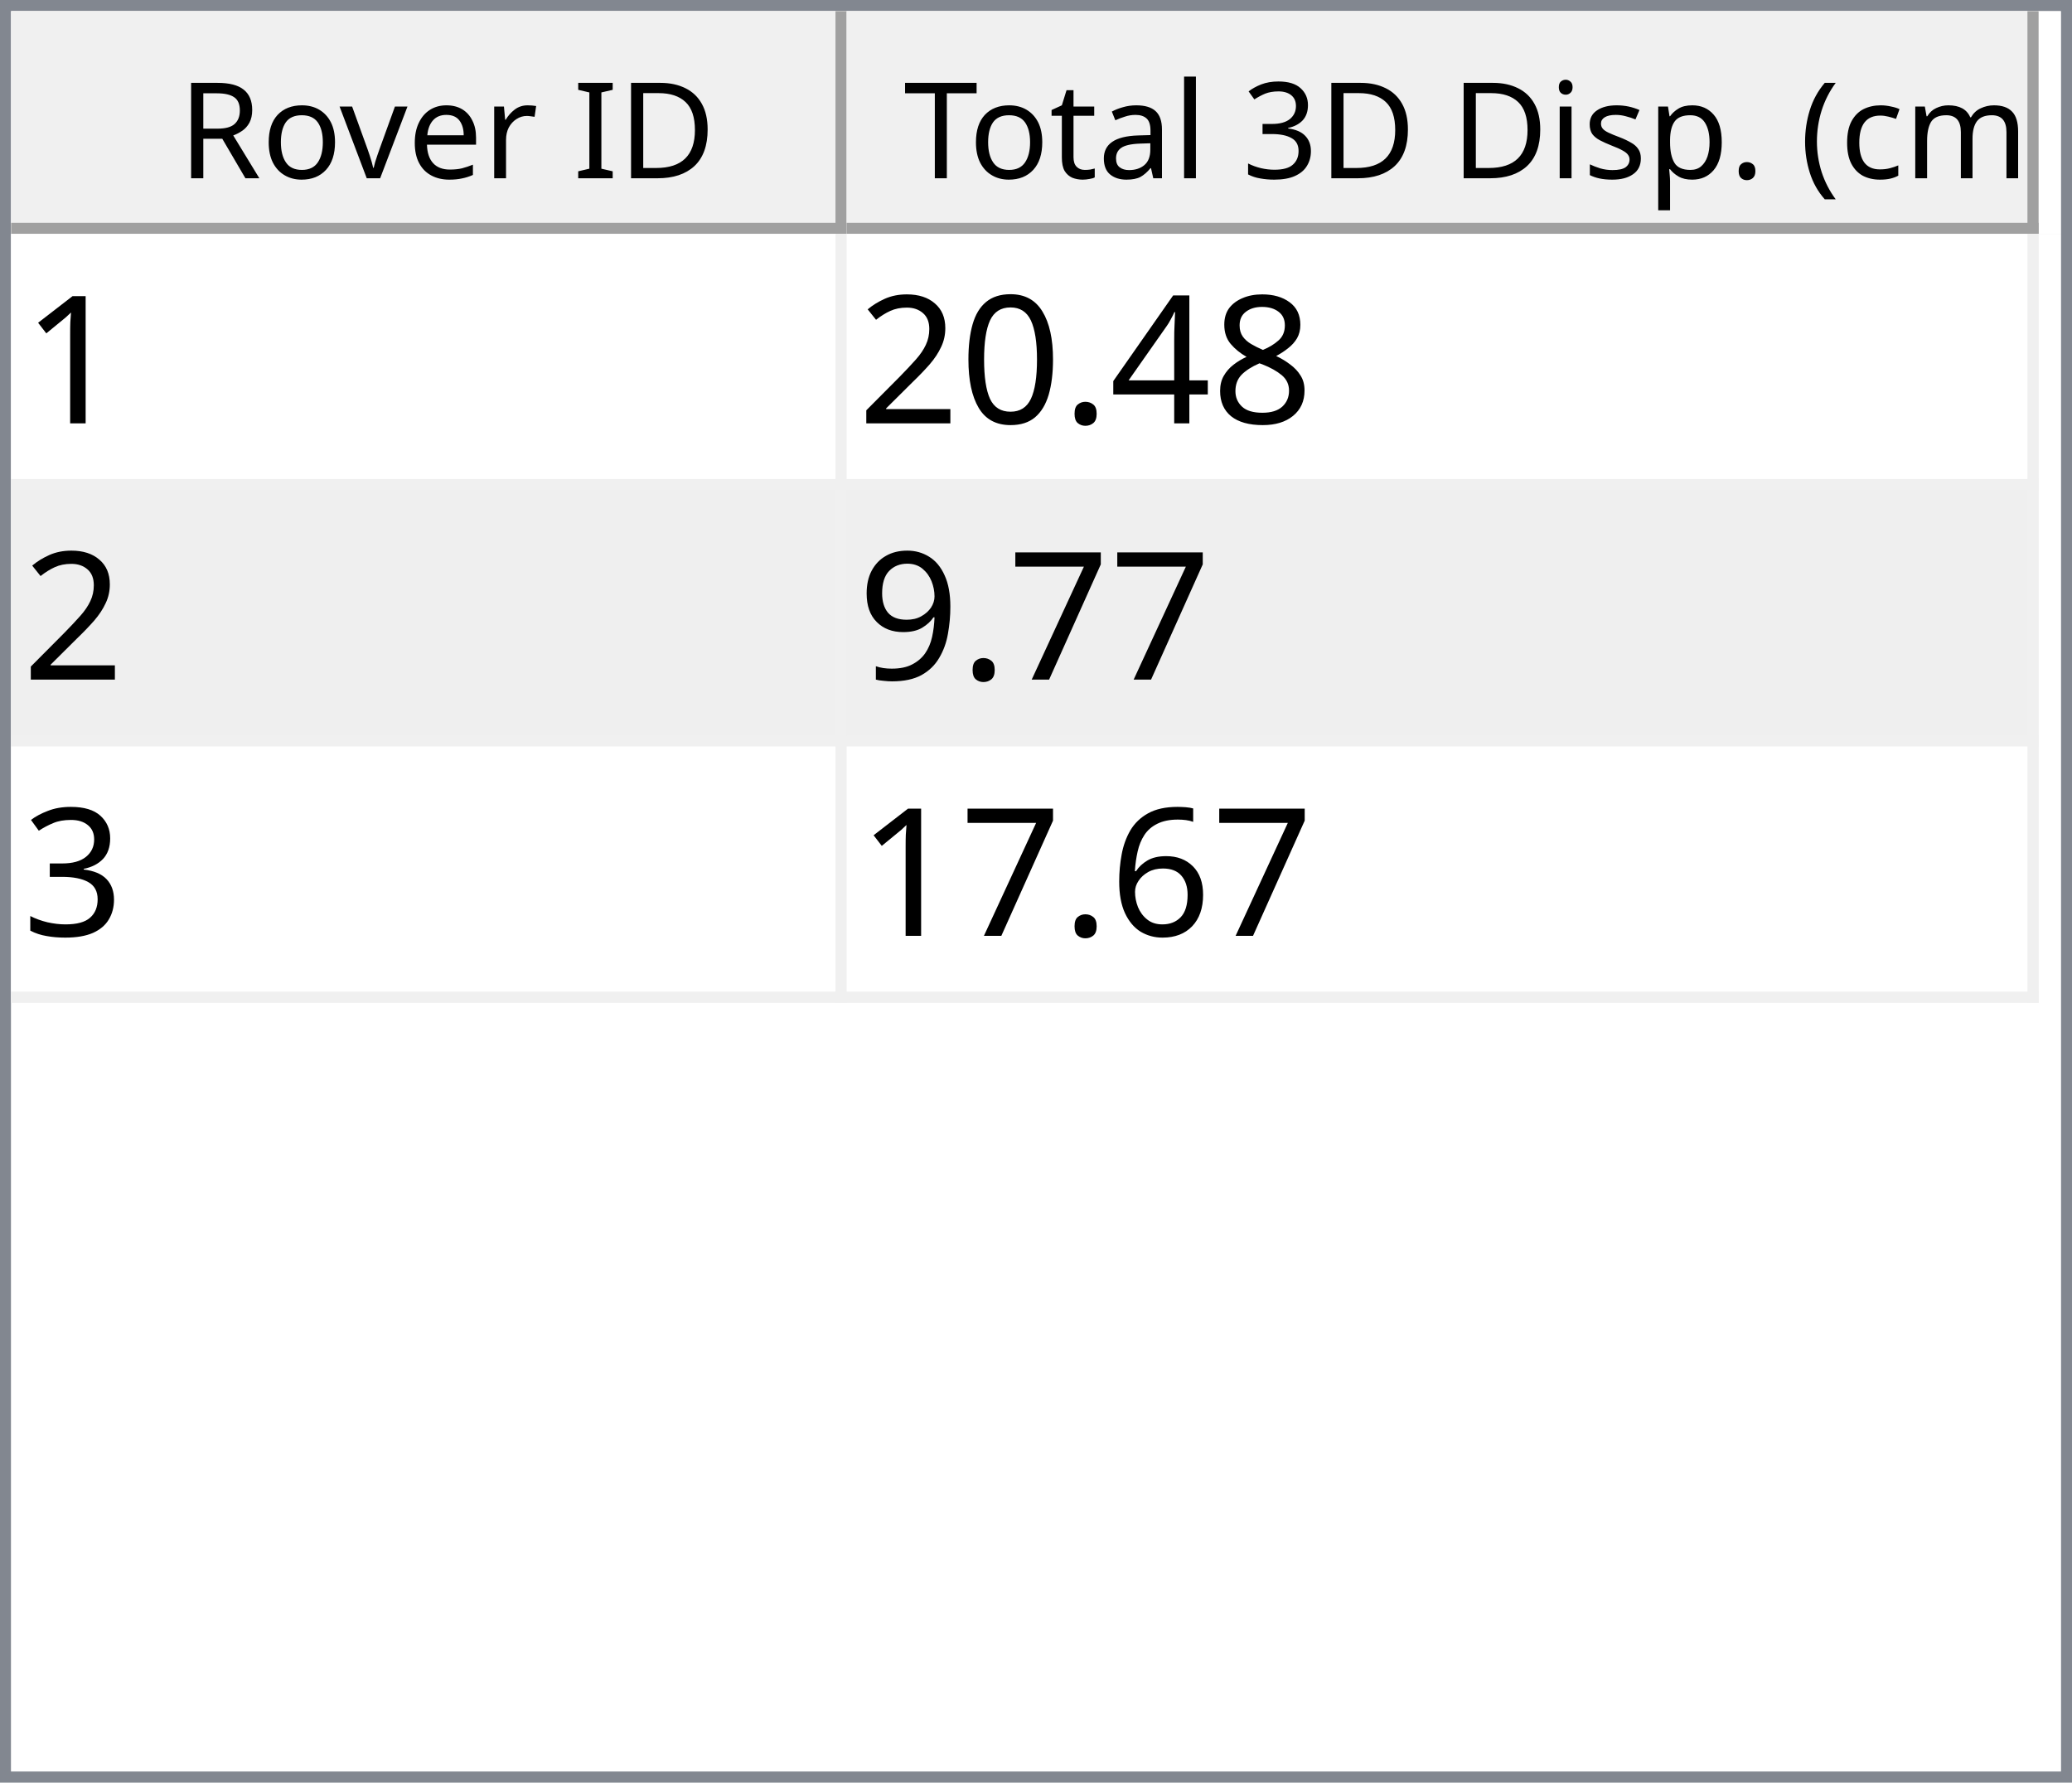
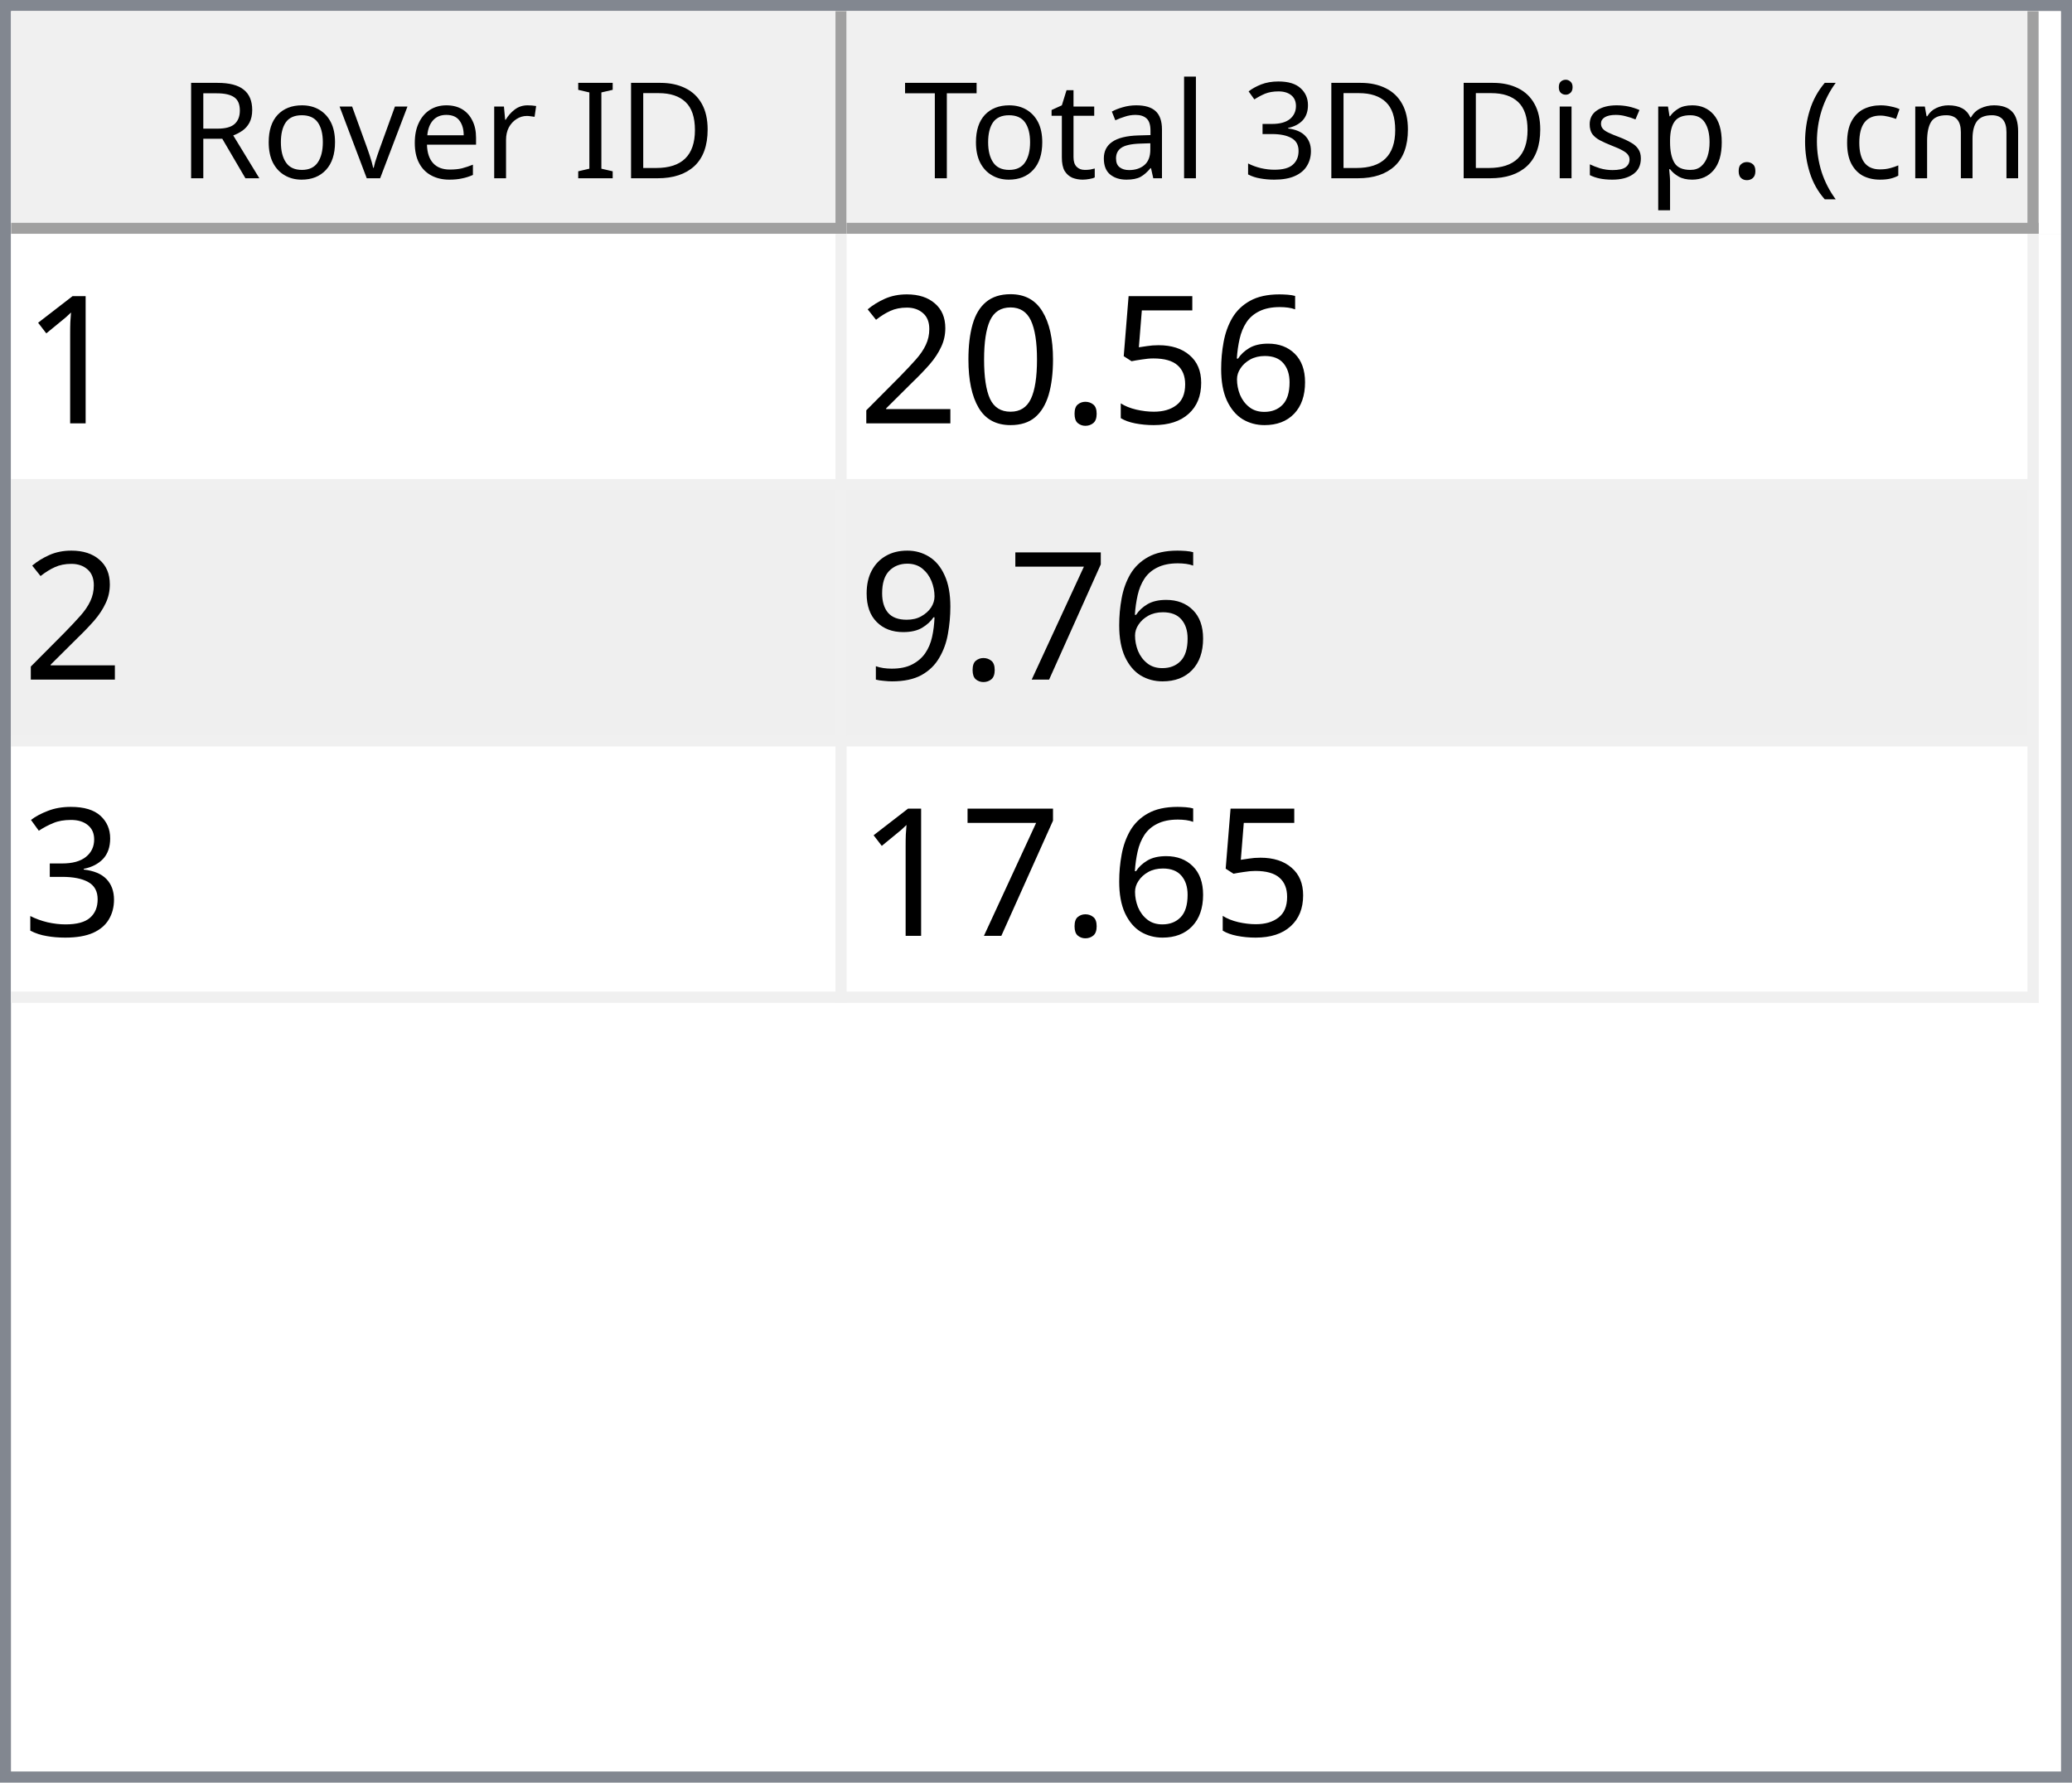
<svg xmlns="http://www.w3.org/2000/svg" style="fill-opacity:1; color-rendering:auto; color-interpolation:auto; text-rendering:auto; stroke:black; stroke-linecap:square; stroke-miterlimit:10; shape-rendering:auto; stroke-opacity:1; fill:black; stroke-dasharray:none; font-weight:normal; stroke-width:1; font-family:'Dialog'; font-style:normal; stroke-linejoin:miter; font-size:12px; stroke-dashoffset:0; image-rendering:auto;" width="186" height="160">
  <defs id="genericDefs" />
  <g>
    <defs id="defs1">
      <clipPath clipPathUnits="userSpaceOnUse" id="clipPath1">
        <path d="M0 0 L186 0 L186 160 L0 160 L0 0 Z" />
      </clipPath>
      <clipPath clipPathUnits="userSpaceOnUse" id="clipPath2">
        <path d="M0 0 L0 160 L186 160 L186 0 Z" />
      </clipPath>
      <clipPath clipPathUnits="userSpaceOnUse" id="clipPath3">
        <path d="M0 0 L0 20 L184 20 L184 0 Z" />
      </clipPath>
      <clipPath clipPathUnits="userSpaceOnUse" id="clipPath4">
        <path d="M0 0 L0 20 L75 20 L75 0 Z" />
      </clipPath>
      <clipPath clipPathUnits="userSpaceOnUse" id="clipPath5">
        <path d="M1 1 L1 19 L74 19 L74 1 Z" />
      </clipPath>
      <clipPath clipPathUnits="userSpaceOnUse" id="clipPath6">
        <path d="M0 0 L0 18 L73 18 L73 0 Z" />
      </clipPath>
      <clipPath clipPathUnits="userSpaceOnUse" id="clipPath7">
        <path d="M-0.5 -0.5 L-0.5 19.5 L74.5 19.5 L74.5 -0.5 Z" />
      </clipPath>
      <clipPath clipPathUnits="userSpaceOnUse" id="clipPath8">
        <path d="M0 0 L0 20 L107 20 L107 0 Z" />
      </clipPath>
      <clipPath clipPathUnits="userSpaceOnUse" id="clipPath9">
        <path d="M1 1 L1 19 L106 19 L106 1 Z" />
      </clipPath>
      <clipPath clipPathUnits="userSpaceOnUse" id="clipPath10">
        <path d="M0 0 L0 18 L105 18 L105 0 Z" />
      </clipPath>
      <clipPath clipPathUnits="userSpaceOnUse" id="clipPath11">
        <path d="M-0.5 -0.5 L-0.5 19.5 L106.5 19.5 L106.5 -0.5 Z" />
      </clipPath>
      <clipPath clipPathUnits="userSpaceOnUse" id="clipPath12">
        <path d="M0 0 L0 138 L184 138 L184 0 Z" />
      </clipPath>
      <clipPath clipPathUnits="userSpaceOnUse" id="clipPath13">
        <path d="M0 0 L0 69 L182 69 L182 0 Z" />
      </clipPath>
      <clipPath clipPathUnits="userSpaceOnUse" id="clipPath14">
        <path d="M-0.5 -0.5 L-0.5 68.5 L181.5 68.5 L181.5 -0.5 Z" />
      </clipPath>
      <clipPath clipPathUnits="userSpaceOnUse" id="clipPath15">
        <path d="M0 0 L0 22 L74 22 L74 0 Z" />
      </clipPath>
      <clipPath clipPathUnits="userSpaceOnUse" id="clipPath16">
        <path d="M0 0 L0 22 L106 22 L106 0 Z" />
      </clipPath>
      <font horiz-adv-x="64.551" id="font1">
        <font-face ascent="107.91" descent="25.098" units-per-em="100" style="font-style:normal; font-family:Segoe UI; font-weight:normal;" />
        <missing-glyph horiz-adv-x="64.551" d="M8.109 0 L8.109 68.266 L56.453 68.266 L56.453 0 L8.109 0 ZM15.328 7.234 L49.219 7.234 L49.219 61.031 L15.328 61.031 L15.328 7.234 Z" />
        <glyph unicode="D" horiz-adv-x="70.117" d="M9.188 0 L9.188 70.016 L28.516 70.016 Q65.531 70.016 65.531 35.891 Q65.531 19.672 55.25 9.836 Q44.969 0 27.734 0 L9.188 0 ZM17.391 62.594 L17.391 7.422 L27.828 7.422 Q41.609 7.422 49.273 14.797 Q56.938 22.172 56.938 35.688 Q56.938 62.594 28.328 62.594 L17.391 62.594 Z" />
        <glyph unicode="I" horiz-adv-x="26.611" d="M17.391 0 L9.188 0 L9.188 70.016 L17.391 70.016 L17.391 0 Z" />
        <glyph unicode=" " horiz-adv-x="27.393" d="" />
        <glyph unicode="r" horiz-adv-x="34.766" d="M34.188 41.891 Q32.078 43.5 28.125 43.5 Q23 43.5 19.555 38.672 Q16.109 33.844 16.109 25.484 L16.109 0 L8.109 0 L8.109 50 L16.109 50 L16.109 39.703 L16.312 39.703 Q18.016 44.969 21.531 47.922 Q25.047 50.875 29.391 50.875 Q32.516 50.875 34.188 50.203 L34.188 41.891 Z" />
        <glyph unicode="e" horiz-adv-x="52.295" d="M48.297 23 L12.984 23 Q13.188 14.656 17.484 10.109 Q21.781 5.562 29.297 5.562 Q37.75 5.562 44.828 11.141 L44.828 3.609 Q38.234 -1.172 27.391 -1.172 Q16.797 -1.172 10.742 5.641 Q4.688 12.453 4.688 24.812 Q4.688 36.469 11.305 43.82 Q17.922 51.172 27.734 51.172 Q37.547 51.172 42.922 44.828 Q48.297 38.484 48.297 27.203 L48.297 23 ZM40.094 29.781 Q40.047 36.719 36.75 40.578 Q33.453 44.438 27.594 44.438 Q21.922 44.438 17.969 40.383 Q14.016 36.328 13.094 29.781 L40.094 29.781 Z" />
        <glyph unicode="v" horiz-adv-x="47.9" d="M47.406 50 L27.484 0 L19.625 0 L0.688 50 L9.469 50 L22.172 13.672 Q23.578 9.672 23.922 6.688 L24.125 6.688 Q24.609 10.453 25.688 13.484 L38.969 50 L47.406 50 Z" />
        <glyph unicode="o" horiz-adv-x="58.594" d="M29 -1.172 Q17.922 -1.172 11.305 5.836 Q4.688 12.844 4.688 24.422 Q4.688 37.016 11.57 44.094 Q18.453 51.172 30.172 51.172 Q41.359 51.172 47.633 44.289 Q53.906 37.406 53.906 25.203 Q53.906 13.234 47.141 6.031 Q40.375 -1.172 29 -1.172 ZM29.594 44.438 Q21.875 44.438 17.383 39.188 Q12.891 33.938 12.891 24.703 Q12.891 15.828 17.43 10.695 Q21.969 5.562 29.594 5.562 Q37.359 5.562 41.531 10.594 Q45.703 15.625 45.703 24.906 Q45.703 34.281 41.531 39.359 Q37.359 44.438 29.594 44.438 Z" />
        <glyph unicode="R" horiz-adv-x="59.814" d="M59.375 0 L49.609 0 L37.891 19.625 Q36.281 22.359 34.766 24.289 Q33.25 26.219 31.664 27.438 Q30.078 28.656 28.25 29.219 Q26.422 29.781 24.125 29.781 L17.391 29.781 L17.391 0 L9.188 0 L9.188 70.016 L30.078 70.016 Q34.672 70.016 38.555 68.867 Q42.438 67.719 45.289 65.375 Q48.141 63.031 49.758 59.547 Q51.375 56.062 51.375 51.375 Q51.375 47.703 50.273 44.656 Q49.172 41.609 47.148 39.211 Q45.125 36.812 42.266 35.133 Q39.406 33.453 35.844 32.516 L35.844 32.328 Q37.594 31.547 38.891 30.547 Q40.188 29.547 41.359 28.18 Q42.531 26.812 43.68 25.078 Q44.828 23.344 46.234 21.047 L59.375 0 ZM17.391 62.594 L17.391 37.203 L28.516 37.203 Q31.594 37.203 34.203 38.133 Q36.812 39.062 38.719 40.797 Q40.625 42.531 41.703 45.047 Q42.781 47.562 42.781 50.688 Q42.781 56.297 39.141 59.445 Q35.5 62.594 28.609 62.594 L17.391 62.594 Z" />
        <glyph unicode=")" horiz-adv-x="30.176" d="M8.297 -15.922 L1.172 -15.922 Q16.406 2.344 16.406 26.812 Q16.406 51.469 1.078 70.016 L8.297 70.016 Q23.531 52.156 23.531 26.703 Q23.531 1.375 8.297 -15.922 Z" />
        <glyph unicode="m" horiz-adv-x="86.133" d="M79.109 0 L71.094 0 L71.094 28.719 Q71.094 37.016 68.531 40.727 Q65.969 44.438 59.906 44.438 Q54.781 44.438 51.195 39.75 Q47.609 35.062 47.609 28.516 L47.609 0 L39.594 0 L39.594 29.688 Q39.594 44.438 28.219 44.438 Q22.953 44.438 19.531 40.016 Q16.109 35.594 16.109 28.516 L16.109 0 L8.109 0 L8.109 50 L16.109 50 L16.109 42.094 L16.312 42.094 Q21.625 51.172 31.844 51.172 Q36.969 51.172 40.773 48.312 Q44.578 45.453 46 40.828 Q51.562 51.172 62.594 51.172 Q79.109 51.172 79.109 30.812 L79.109 0 Z" />
        <glyph unicode="c" horiz-adv-x="46.191" d="M42.188 2.297 Q36.422 -1.172 28.516 -1.172 Q17.828 -1.172 11.258 5.789 Q4.688 12.75 4.688 23.828 Q4.688 36.188 11.766 43.68 Q18.844 51.172 30.672 51.172 Q37.25 51.172 42.281 48.734 L42.281 40.531 Q36.719 44.438 30.375 44.438 Q22.703 44.438 17.797 38.945 Q12.891 33.453 12.891 24.516 Q12.891 15.719 17.508 10.641 Q22.125 5.562 29.891 5.562 Q36.422 5.562 42.188 9.906 L42.188 2.297 Z" />
        <glyph unicode="(" horiz-adv-x="30.176" d="M29.109 -15.922 L21.969 -15.922 Q6.844 1.375 6.844 26.703 Q6.844 52.156 21.969 70.016 L29.203 70.016 Q13.875 51.469 13.875 26.812 Q13.875 2.344 29.109 -15.922 Z" />
        <glyph unicode="." horiz-adv-x="21.68" d="M10.891 -1.078 Q8.641 -1.078 7.055 0.539 Q5.469 2.156 5.469 4.391 Q5.469 6.641 7.055 8.273 Q8.641 9.906 10.891 9.906 Q13.188 9.906 14.797 8.273 Q16.406 6.641 16.406 4.391 Q16.406 2.156 14.797 0.539 Q13.188 -1.078 10.891 -1.078 Z" />
        <glyph unicode="p" horiz-adv-x="58.789" d="M16.312 7.234 L16.109 7.234 L16.109 -23 L8.109 -23 L8.109 50 L16.109 50 L16.109 41.219 L16.312 41.219 Q22.219 51.172 33.594 51.172 Q43.266 51.172 48.688 44.461 Q54.109 37.75 54.109 26.469 Q54.109 13.922 48 6.375 Q41.891 -1.172 31.297 -1.172 Q21.578 -1.172 16.312 7.234 ZM16.109 27.391 L16.109 20.406 Q16.109 14.203 20.141 9.883 Q24.172 5.562 30.375 5.562 Q37.641 5.562 41.773 11.133 Q45.906 16.703 45.906 26.609 Q45.906 34.969 42.047 39.703 Q38.188 44.438 31.594 44.438 Q24.609 44.438 20.359 39.578 Q16.109 34.719 16.109 27.391 Z" />
        <glyph unicode="s" horiz-adv-x="42.432" d="M5.078 1.812 L5.078 10.406 Q11.625 5.562 19.484 5.562 Q30.031 5.562 30.031 12.594 Q30.031 14.594 29.125 15.992 Q28.219 17.391 26.68 18.461 Q25.141 19.531 23.07 20.383 Q21 21.234 18.609 22.172 Q15.281 23.484 12.766 24.828 Q10.25 26.172 8.57 27.859 Q6.891 29.547 6.031 31.695 Q5.172 33.844 5.172 36.719 Q5.172 40.234 6.789 42.945 Q8.406 45.656 11.086 47.484 Q13.766 49.312 17.211 50.242 Q20.656 51.172 24.312 51.172 Q30.812 51.172 35.938 48.922 L35.938 40.828 Q30.422 44.438 23.25 44.438 Q21 44.438 19.195 43.922 Q17.391 43.406 16.094 42.477 Q14.797 41.547 14.086 40.258 Q13.375 38.969 13.375 37.406 Q13.375 35.453 14.086 34.133 Q14.797 32.812 16.164 31.789 Q17.531 30.766 19.484 29.938 Q21.438 29.109 23.922 28.125 Q27.25 26.859 29.883 25.516 Q32.516 24.172 34.375 22.484 Q36.234 20.797 37.234 18.602 Q38.234 16.406 38.234 13.375 Q38.234 9.672 36.602 6.938 Q34.969 4.203 32.234 2.398 Q29.5 0.594 25.93 -0.289 Q22.359 -1.172 18.453 -1.172 Q10.75 -1.172 5.078 1.812 Z" />
        <glyph unicode="i" horiz-adv-x="24.219" d="M12.203 62.703 Q10.062 62.703 8.547 64.164 Q7.031 65.625 7.031 67.875 Q7.031 70.125 8.547 71.609 Q10.062 73.094 12.203 73.094 Q14.406 73.094 15.945 71.609 Q17.484 70.125 17.484 67.875 Q17.484 65.719 15.945 64.211 Q14.406 62.703 12.203 62.703 ZM16.109 0 L8.109 0 L8.109 50 L16.109 50 L16.109 0 Z" />
        <glyph unicode="3" horiz-adv-x="53.906" d="M46.531 19.828 Q46.531 15.094 44.75 11.211 Q42.969 7.328 39.719 4.57 Q36.469 1.812 31.93 0.297 Q27.391 -1.219 21.922 -1.219 Q11.922 -1.219 6 2.594 L6 11.188 Q13.094 5.609 22.219 5.609 Q25.875 5.609 28.828 6.539 Q31.781 7.469 33.906 9.227 Q36.031 10.984 37.18 13.477 Q38.328 15.969 38.328 19.094 Q38.328 32.812 18.797 32.812 L12.984 32.812 L12.984 39.594 L18.5 39.594 Q35.797 39.594 35.797 52.484 Q35.797 64.406 22.609 64.406 Q15.188 64.406 8.688 59.422 L8.688 67.188 Q15.375 71.188 24.609 71.188 Q29 71.188 32.57 69.969 Q36.141 68.75 38.68 66.555 Q41.219 64.359 42.609 61.281 Q44 58.203 44 54.5 Q44 40.672 30.031 36.719 L30.031 36.531 Q33.594 36.141 36.625 34.797 Q39.656 33.453 41.852 31.305 Q44.047 29.156 45.289 26.25 Q46.531 23.344 46.531 19.828 Z" />
        <glyph unicode="l" horiz-adv-x="24.219" d="M16.109 0 L8.109 0 L8.109 74.031 L16.109 74.031 L16.109 0 Z" />
        <glyph unicode="a" horiz-adv-x="50.879" d="M43.891 0 L35.891 0 L35.891 7.812 L35.688 7.812 Q30.469 -1.172 20.312 -1.172 Q12.844 -1.172 8.617 2.781 Q4.391 6.734 4.391 13.281 Q4.391 27.297 20.906 29.594 L35.891 31.688 Q35.891 44.438 25.594 44.438 Q16.547 44.438 9.281 38.281 L9.281 46.484 Q16.656 51.172 26.266 51.172 Q43.891 51.172 43.891 32.516 L43.891 0 ZM35.891 25.297 L23.828 23.641 Q18.266 22.859 15.43 20.875 Q12.594 18.891 12.594 13.875 Q12.594 10.203 15.211 7.883 Q17.828 5.562 22.172 5.562 Q28.125 5.562 32.008 9.742 Q35.891 13.922 35.891 20.312 L35.891 25.297 Z" />
        <glyph unicode="t" horiz-adv-x="33.887" d="M31.297 0.484 Q28.469 -1.078 23.828 -1.078 Q10.688 -1.078 10.688 13.578 L10.688 43.172 L2.094 43.172 L2.094 50 L10.688 50 L10.688 62.203 L18.703 64.797 L18.703 50 L31.297 50 L31.297 43.172 L18.703 43.172 L18.703 14.984 Q18.703 9.969 20.414 7.82 Q22.125 5.672 26.078 5.672 Q29.109 5.672 31.297 7.328 L31.297 0.484 Z" />
        <glyph unicode="T" horiz-adv-x="52.393" d="M50.594 62.594 L30.375 62.594 L30.375 0 L22.172 0 L22.172 62.594 L2 62.594 L2 70.016 L50.594 70.016 L50.594 62.594 Z" />
      </font>
      <font horiz-adv-x="75.0" id="font2">
        <font-face ascent="100.537" descent="21.973" units-per-em="100" style="font-style:normal; font-family:sans-serif; font-weight:normal;" />
        <missing-glyph horiz-adv-x="75.0" d="M12.5 0 L12.5 62.5 L62.5 62.5 L62.5 0 L12.5 0 ZM14.062 1.562 L60.938 1.562 L60.938 60.938 L14.062 60.938 L14.062 1.562 Z" />
        <glyph unicode="1" horiz-adv-x="55.615" d="M37.25 0 L28.469 0 L28.469 56 Q25.297 52.984 20.141 49.953 Q14.984 46.922 10.891 45.406 L10.891 53.906 Q18.266 57.375 23.781 62.305 Q29.297 67.234 31.594 71.875 L37.25 71.875 L37.25 0 Z" />
-         <glyph unicode="8" horiz-adv-x="55.615" d="M17.672 38.812 Q12.203 40.828 9.57 44.539 Q6.938 48.25 6.938 53.422 Q6.938 61.234 12.555 66.555 Q18.172 71.875 27.484 71.875 Q36.859 71.875 42.578 66.43 Q48.297 60.984 48.297 53.172 Q48.297 48.188 45.68 44.508 Q43.062 40.828 37.75 38.812 Q44.344 36.672 47.781 31.883 Q51.219 27.094 51.219 20.453 Q51.219 11.281 44.727 5.031 Q38.234 -1.219 27.641 -1.219 Q17.047 -1.219 10.547 5.055 Q4.047 11.328 4.047 20.703 Q4.047 27.688 7.594 32.398 Q11.141 37.109 17.672 38.812 ZM15.922 53.719 Q15.922 48.641 19.195 45.414 Q22.469 42.188 27.688 42.188 Q32.766 42.188 36.016 45.383 Q39.266 48.578 39.266 53.219 Q39.266 58.062 35.914 61.359 Q32.562 64.656 27.594 64.656 Q22.562 64.656 19.242 61.43 Q15.922 58.203 15.922 53.719 ZM13.094 20.656 Q13.094 16.891 14.875 13.375 Q16.656 9.859 20.172 7.93 Q23.688 6 27.734 6 Q34.031 6 38.133 10.055 Q42.234 14.109 42.234 20.359 Q42.234 26.703 38.016 30.859 Q33.797 35.016 27.438 35.016 Q21.234 35.016 17.164 30.914 Q13.094 26.812 13.094 20.656 Z" />
-         <glyph unicode="4" horiz-adv-x="55.615" d="M32.328 0 L32.328 17.141 L1.266 17.141 L1.266 25.203 L33.938 71.578 L41.109 71.578 L41.109 25.203 L50.781 25.203 L50.781 17.141 L41.109 17.141 L41.109 0 L32.328 0 ZM32.328 25.203 L32.328 57.469 L9.906 25.203 L32.328 25.203 Z" />
+         <glyph unicode="6" horiz-adv-x="55.615" d="M49.75 54.047 L41.016 53.375 Q39.844 58.547 37.703 60.891 Q34.125 64.656 28.906 64.656 Q24.703 64.656 21.531 62.312 Q17.391 59.281 14.992 53.469 Q12.594 47.656 12.5 36.922 Q15.672 41.75 20.266 44.094 Q24.859 46.438 29.891 46.438 Q38.672 46.438 44.852 39.969 Q51.031 33.5 51.031 23.25 Q51.031 16.5 48.125 10.719 Q45.219 4.938 40.141 1.859 Q35.062 -1.219 28.609 -1.219 Q17.625 -1.219 10.695 6.859 Q3.766 14.938 3.766 33.5 Q3.766 54.25 11.422 63.672 Q18.109 71.875 29.438 71.875 Q37.891 71.875 43.289 67.141 Q48.688 62.406 49.75 54.047 ZM13.875 23.188 Q13.875 18.656 15.797 14.508 Q17.719 10.359 21.188 8.18 Q24.656 6 28.469 6 Q34.031 6 38.039 10.492 Q42.047 14.984 42.047 22.703 Q42.047 30.125 38.086 34.398 Q34.125 38.672 28.125 38.672 Q22.172 38.672 18.023 34.398 Q13.875 30.125 13.875 23.188 Z" />
+         <glyph unicode="5" horiz-adv-x="55.615" d="M4.156 18.75 L13.375 19.531 Q14.406 12.797 18.141 9.398 Q21.875 6 27.156 6 Q33.5 6 37.891 10.789 Q42.281 15.578 42.281 23.484 Q42.281 31 38.062 35.352 Q33.844 39.703 27 39.703 Q22.75 39.703 19.336 37.773 Q15.922 35.844 13.969 32.766 L5.719 33.844 L12.641 70.609 L48.25 70.609 L48.25 62.203 L19.672 62.203 L15.828 42.969 Q22.266 47.469 29.344 47.469 Q38.719 47.469 45.164 40.969 Q51.609 34.469 51.609 24.266 Q51.609 14.547 45.953 7.469 Q39.062 -1.219 27.156 -1.219 Q17.391 -1.219 11.211 4.25 Q5.031 9.719 4.156 18.75 Z" />
        <glyph unicode="." horiz-adv-x="27.783" d="M9.078 0 L9.078 10.016 L19.094 10.016 L19.094 0 L9.078 0 Z" />
        <glyph unicode="0" horiz-adv-x="55.615" d="M4.156 35.297 Q4.156 48 6.766 55.742 Q9.375 63.484 14.523 67.68 Q19.672 71.875 27.484 71.875 Q33.25 71.875 37.594 69.555 Q41.938 67.234 44.773 62.867 Q47.609 58.5 49.219 52.227 Q50.828 45.953 50.828 35.297 Q50.828 22.703 48.242 14.969 Q45.656 7.234 40.508 3.008 Q35.359 -1.219 27.484 -1.219 Q17.141 -1.219 11.234 6.203 Q4.156 15.141 4.156 35.297 ZM13.188 35.297 Q13.188 17.672 17.312 11.836 Q21.438 6 27.484 6 Q33.547 6 37.672 11.859 Q41.797 17.719 41.797 35.297 Q41.797 52.984 37.672 58.789 Q33.547 64.594 27.391 64.594 Q21.344 64.594 17.719 59.469 Q13.188 52.938 13.188 35.297 Z" />
        <glyph unicode="2" horiz-adv-x="55.615" d="M50.344 8.453 L50.344 0 L3.031 0 Q2.938 3.172 4.047 6.109 Q5.859 10.938 9.836 15.625 Q13.812 20.312 21.344 26.469 Q33.016 36.031 37.117 41.625 Q41.219 47.219 41.219 52.203 Q41.219 57.422 37.477 61.008 Q33.734 64.594 27.734 64.594 Q21.391 64.594 17.578 60.789 Q13.766 56.984 13.719 50.25 L4.688 51.172 Q5.609 61.281 11.664 66.578 Q17.719 71.875 27.938 71.875 Q38.234 71.875 44.242 66.164 Q50.25 60.453 50.25 52 Q50.25 47.703 48.492 43.555 Q46.734 39.406 42.656 34.812 Q38.578 30.219 29.109 22.219 Q21.188 15.578 18.945 13.211 Q16.703 10.844 15.234 8.453 L50.344 8.453 Z" />
        <glyph unicode="7" horiz-adv-x="55.615" d="M4.734 62.203 L4.734 70.656 L51.078 70.656 L51.078 63.812 Q44.234 56.547 37.523 44.484 Q30.812 32.422 27.156 19.672 Q24.516 10.688 23.781 0 L14.75 0 Q14.891 8.453 18.062 20.414 Q21.234 32.375 27.172 43.484 Q33.109 54.594 39.797 62.203 L4.734 62.203 Z" />
        <glyph unicode="9" horiz-adv-x="55.615" d="M5.469 16.547 L13.922 17.328 Q14.984 11.375 18.016 8.688 Q21.047 6 25.781 6 Q29.828 6 32.883 7.859 Q35.938 9.719 37.891 12.82 Q39.844 15.922 41.164 21.195 Q42.484 26.469 42.484 31.938 Q42.484 32.516 42.438 33.688 Q39.797 29.5 35.234 26.883 Q30.672 24.266 25.344 24.266 Q16.453 24.266 10.305 30.711 Q4.156 37.156 4.156 47.703 Q4.156 58.594 10.578 65.234 Q17 71.875 26.656 71.875 Q33.641 71.875 39.43 68.117 Q45.219 64.359 48.219 57.398 Q51.219 50.438 51.219 37.25 Q51.219 23.531 48.242 15.406 Q45.266 7.281 39.383 3.031 Q33.5 -1.219 25.594 -1.219 Q17.188 -1.219 11.867 3.445 Q6.547 8.109 5.469 16.547 ZM41.453 48.141 Q41.453 55.719 37.43 60.156 Q33.406 64.594 27.734 64.594 Q21.875 64.594 17.531 59.812 Q13.188 55.031 13.188 47.406 Q13.188 40.578 17.312 36.305 Q21.438 32.031 27.484 32.031 Q33.594 32.031 37.523 36.305 Q41.453 40.578 41.453 48.141 Z" />
        <glyph unicode="3" horiz-adv-x="55.615" d="M4.203 18.891 L12.984 20.062 Q14.5 12.594 18.141 9.297 Q21.781 6 27 6 Q33.203 6 37.477 10.297 Q41.75 14.594 41.75 20.953 Q41.75 27 37.797 30.93 Q33.844 34.859 27.734 34.859 Q25.25 34.859 21.531 33.891 L22.516 41.609 Q23.391 41.5 23.922 41.5 Q29.547 41.5 34.039 44.43 Q38.531 47.359 38.531 53.469 Q38.531 58.297 35.258 61.477 Q31.984 64.656 26.812 64.656 Q21.688 64.656 18.266 61.43 Q14.844 58.203 13.875 51.766 L5.078 53.328 Q6.688 62.156 12.398 67.016 Q18.109 71.875 26.609 71.875 Q32.469 71.875 37.398 69.359 Q42.328 66.844 44.945 62.5 Q47.562 58.156 47.562 53.266 Q47.562 48.641 45.07 44.828 Q42.578 41.016 37.703 38.766 Q44.047 37.312 47.562 32.695 Q51.078 28.078 51.078 21.141 Q51.078 11.766 44.242 5.25 Q37.406 -1.266 26.953 -1.266 Q17.531 -1.266 11.305 4.352 Q5.078 9.969 4.203 18.891 Z" />
-         <glyph unicode="6" horiz-adv-x="55.615" d="M49.75 54.047 L41.016 53.375 Q39.844 58.547 37.703 60.891 Q34.125 64.656 28.906 64.656 Q24.703 64.656 21.531 62.312 Q17.391 59.281 14.992 53.469 Q12.594 47.656 12.5 36.922 Q15.672 41.75 20.266 44.094 Q24.859 46.438 29.891 46.438 Q38.672 46.438 44.852 39.969 Q51.031 33.5 51.031 23.25 Q51.031 16.5 48.125 10.719 Q45.219 4.938 40.141 1.859 Q35.062 -1.219 28.609 -1.219 Q17.625 -1.219 10.695 6.859 Q3.766 14.938 3.766 33.5 Q3.766 54.25 11.422 63.672 Q18.109 71.875 29.438 71.875 Q37.891 71.875 43.289 67.141 Q48.688 62.406 49.75 54.047 ZM13.875 23.188 Q13.875 18.656 15.797 14.508 Q17.719 10.359 21.188 8.18 Q24.656 6 28.469 6 Q34.031 6 38.039 10.492 Q42.047 14.984 42.047 22.703 Q42.047 30.125 38.086 34.398 Q34.125 38.672 28.125 38.672 Q22.172 38.672 18.023 34.398 Q13.875 30.125 13.875 23.188 Z" />
      </font>
    </defs>
    <g style="fill:white; stroke:white;">
      <rect x="0" y="0" width="186" style="clip-path:url(#clipPath1); stroke:none;" height="160" />
    </g>
    <g style="fill:white; text-rendering:optimizeSpeed; color-rendering:optimizeSpeed; image-rendering:optimizeSpeed; shape-rendering:crispEdges; stroke:white; color-interpolation:sRGB;">
      <rect x="0" width="186" height="160" y="0" style="stroke:none;" />
      <path style="stroke:none;" d="M0 160 L186 160 L186 0 L0 0 Z" />
    </g>
    <g style="fill:rgb(240,240,240); font-family:'Segoe UI'; stroke:rgb(240,240,240);">
      <rect x="0" y="0" width="186" style="clip-path:url(#clipPath2); stroke:none;" height="160" />
    </g>
    <g style="fill:rgb(130,135,144); font-family:'Segoe UI'; stroke:rgb(130,135,144);">
      <path d="M0 0 L186 0 L186 160 L0 160 L0 0 ZM1 1 L185 1 L185 159 L1 159 L1 1 Z" style="fill-rule:evenodd; clip-path:url(#clipPath2); stroke:none;" />
    </g>
    <g style="fill:white; font-family:'Segoe UI'; stroke:white;" transform="translate(1,1)">
      <rect x="0" y="0" width="184" style="clip-path:url(#clipPath3); stroke:none;" height="20" />
    </g>
    <g style="fill:rgb(240,240,240); font-family:'Segoe UI'; stroke:rgb(240,240,240);" transform="translate(1,1)">
      <rect x="0" y="0" width="75" style="clip-path:url(#clipPath4); stroke:none;" height="20" />
    </g>
    <g style="font-family:'Segoe UI';" transform="translate(2,2)">
      <text x="14" xml:space="preserve" y="14" style="clip-path:url(#clipPath6); stroke:none;">Rover ID</text>
    </g>
    <g style="fill:rgb(160,160,160); font-family:'Segoe UI'; stroke:rgb(160,160,160); stroke-linejoin:bevel;" transform="translate(1.5,1.5)">
      <line x1="74" x2="74" y1="0" style="fill:none; clip-path:url(#clipPath7);" y2="19" />
    </g>
    <g style="fill:rgb(160,160,160); font-family:'Segoe UI'; stroke:rgb(160,160,160); stroke-linejoin:bevel;" transform="matrix(1,0,0,1,1,1) translate(0.5,0.5)">
      <line x1="0" x2="74" y1="19" style="fill:none; clip-path:url(#clipPath7);" y2="19" />
    </g>
    <g style="fill:rgb(240,240,240); font-family:'Segoe UI'; stroke:rgb(240,240,240);" transform="translate(76,1)">
      <rect x="0" y="0" width="107" style="clip-path:url(#clipPath8); stroke:none;" height="20" />
    </g>
    <g style="font-family:'Segoe UI';" transform="translate(77,2)">
      <text x="1" xml:space="preserve" y="14" style="clip-path:url(#clipPath10); stroke:none;"> Total 3D Disp. (cm)</text>
    </g>
    <g style="fill:rgb(160,160,160); font-family:'Segoe UI'; stroke:rgb(160,160,160); stroke-linejoin:bevel;" transform="translate(76.5,1.5)">
      <line x1="106" x2="106" y1="0" style="fill:none; clip-path:url(#clipPath11);" y2="19" />
    </g>
    <g style="fill:rgb(160,160,160); font-family:'Segoe UI'; stroke:rgb(160,160,160); stroke-linejoin:bevel;" transform="matrix(1,0,0,1,76,1) translate(0.5,0.5)">
      <line x1="0" x2="106" y1="19" style="fill:none; clip-path:url(#clipPath11);" y2="19" />
    </g>
    <g style="fill:white; font-family:'Segoe UI'; stroke:white;" transform="translate(1,21)">
      <rect x="0" y="0" width="184" style="clip-path:url(#clipPath12); stroke:none;" height="138" />
    </g>
    <g style="fill:rgb(240,240,240); font-size:16px; font-family:sans-serif; stroke:rgb(240,240,240);" transform="translate(1,21)">
      <rect x="0" y="0" width="182" style="clip-path:url(#clipPath13); stroke:none;" height="69" />
      <line transform="translate(0.5,0.5)" x1="0" x2="181" y1="22" style="clip-path:url(#clipPath14); fill:none; stroke-linejoin:bevel;" y2="22" />
    </g>
    <g transform="matrix(1,0,0,1,1,21) translate(0.5,0.5)" style="fill:rgb(240,240,240); font-size:16px; font-family:sans-serif; stroke:rgb(240,240,240); stroke-linejoin:bevel;">
      <line x1="0" x2="181" y1="45" style="fill:none; clip-path:url(#clipPath14);" y2="45" />
    </g>
    <g transform="matrix(1,0,0,1,1,21) translate(0.5,0.5)" style="fill:rgb(240,240,240); font-size:16px; font-family:sans-serif; stroke:rgb(240,240,240); stroke-linejoin:bevel;">
      <line x1="0" x2="181" y1="68" style="fill:none; clip-path:url(#clipPath14);" y2="68" />
    </g>
    <g transform="matrix(1,0,0,1,1,21) translate(0.5,0.5)" style="fill:rgb(240,240,240); font-size:16px; font-family:sans-serif; stroke:rgb(240,240,240); stroke-linejoin:bevel;">
      <line x1="74" x2="74" y1="0" style="fill:none; clip-path:url(#clipPath14);" y2="68" />
    </g>
    <g transform="matrix(1,0,0,1,1,21) translate(0.5,0.5)" style="fill:rgb(240,240,240); font-size:16px; font-family:sans-serif; stroke:rgb(240,240,240); stroke-linejoin:bevel;">
      <line x1="181" x2="181" y1="0" style="fill:none; clip-path:url(#clipPath14);" y2="68" />
    </g>
    <g style="fill:white; font-size:16px; font-family:sans-serif; stroke:white;" transform="matrix(1,0,0,1,1,21)">
      <rect x="0" y="0" width="74" style="clip-path:url(#clipPath15); stroke:none;" height="22" />
      <text x="1" y="17" style="fill:black; clip-path:url(#clipPath15); stroke:none;" xml:space="preserve">1</text>
    </g>
    <g style="fill:white; font-size:16px; font-family:sans-serif; stroke:white;" transform="matrix(1,0,0,1,1,21) translate(75,0)">
      <rect x="0" y="0" width="106" style="clip-path:url(#clipPath16); stroke:none;" height="22" />
-       <text x="1" y="17" style="fill:black; clip-path:url(#clipPath16); stroke:none;" xml:space="preserve">20.48</text>
+       <text x="1" y="17" style="fill:black; clip-path:url(#clipPath16); stroke:none;" xml:space="preserve">20.56</text>
    </g>
    <g style="fill:rgb(239,239,239); font-size:16px; font-family:sans-serif; stroke:rgb(239,239,239);" transform="matrix(1,0,0,1,1,21) translate(0,23)">
      <rect x="0" y="0" width="74" style="clip-path:url(#clipPath15); stroke:none;" height="22" />
      <text x="1" y="17" style="fill:black; clip-path:url(#clipPath15); stroke:none;" xml:space="preserve">2</text>
    </g>
    <g style="fill:rgb(239,239,239); font-size:16px; font-family:sans-serif; stroke:rgb(239,239,239);" transform="matrix(1,0,0,1,1,21) translate(75,23)">
      <rect x="0" y="0" width="106" style="clip-path:url(#clipPath16); stroke:none;" height="22" />
-       <text x="1" y="17" style="fill:black; clip-path:url(#clipPath16); stroke:none;" xml:space="preserve">9.77</text>
+       <text x="1" y="17" style="fill:black; clip-path:url(#clipPath16); stroke:none;" xml:space="preserve">9.76</text>
    </g>
    <g style="fill:white; font-size:16px; font-family:sans-serif; stroke:white;" transform="matrix(1,0,0,1,1,21) translate(0,46)">
      <rect x="0" y="0" width="74" style="clip-path:url(#clipPath15); stroke:none;" height="22" />
      <text x="1" y="17" style="fill:black; clip-path:url(#clipPath15); stroke:none;" xml:space="preserve">3</text>
    </g>
    <g style="fill:white; font-size:16px; font-family:sans-serif; stroke:white;" transform="matrix(1,0,0,1,1,21) translate(75,46)">
      <rect x="0" y="0" width="106" style="clip-path:url(#clipPath16); stroke:none;" height="22" />
-       <text x="1" y="17" style="fill:black; clip-path:url(#clipPath16); stroke:none;" xml:space="preserve">17.67</text>
+       <text x="1" y="17" style="fill:black; clip-path:url(#clipPath16); stroke:none;" xml:space="preserve">17.65</text>
    </g>
  </g>
</svg>
